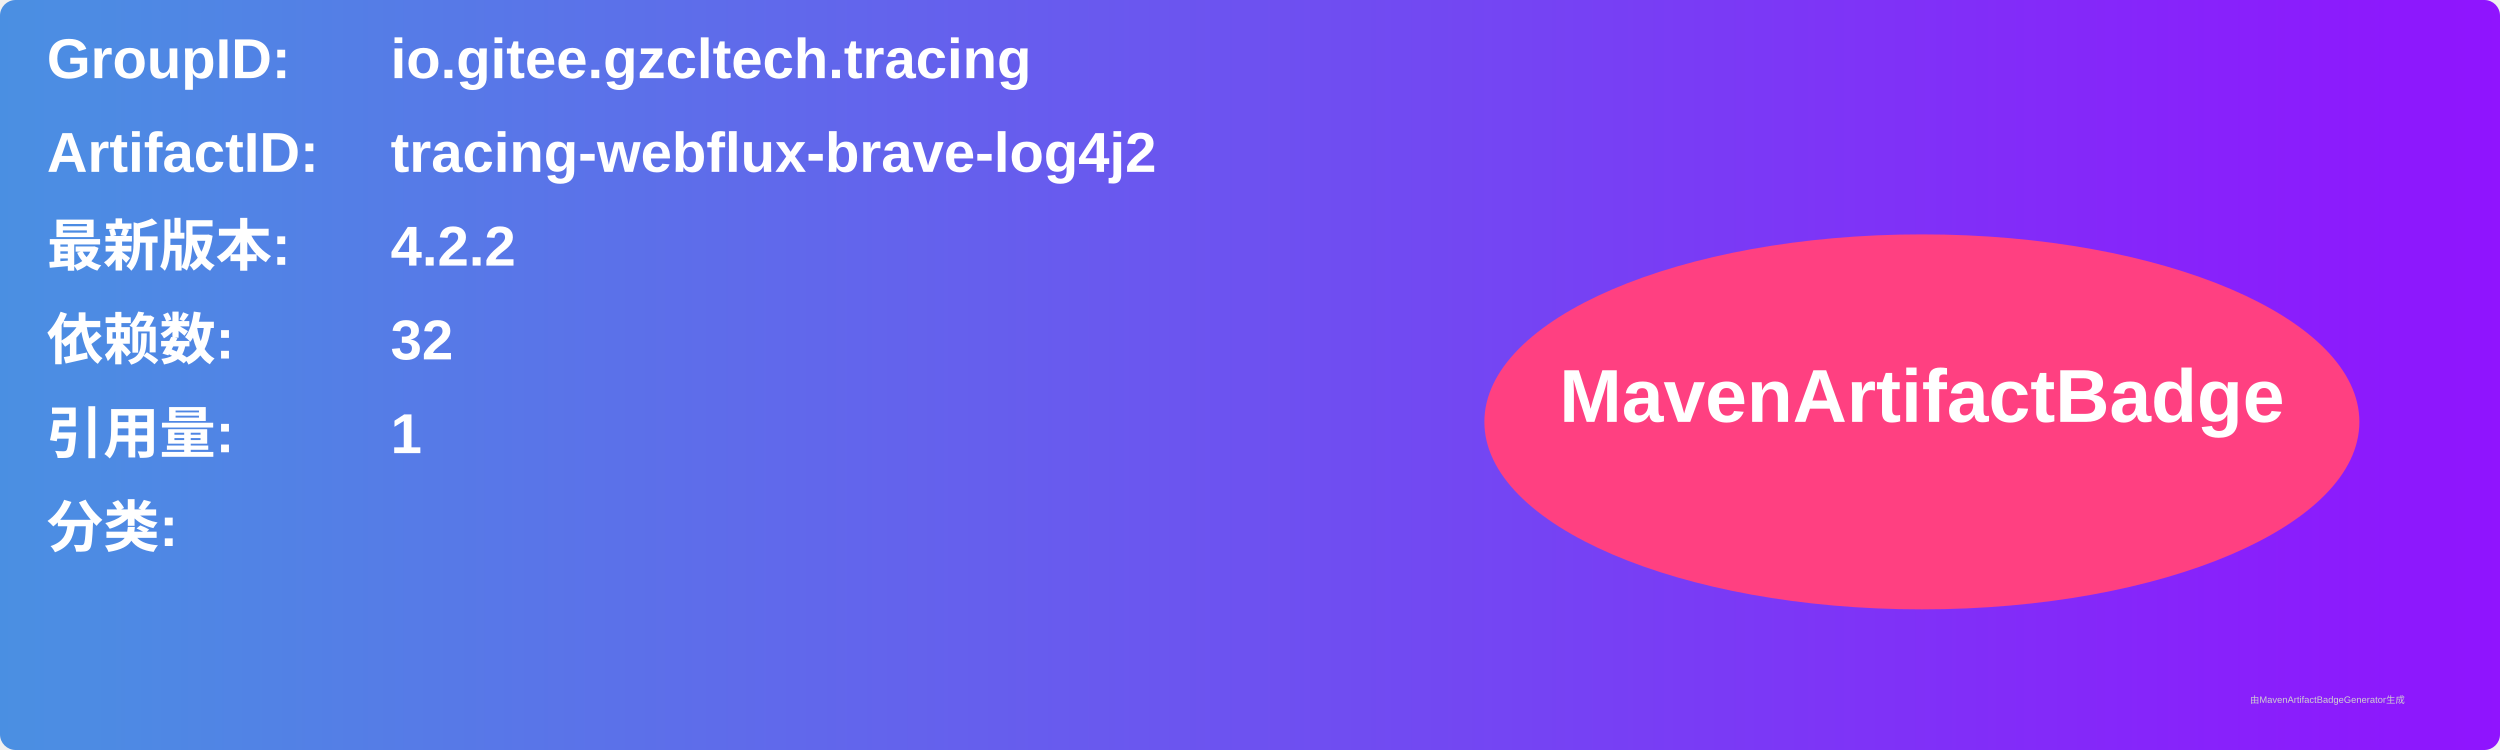
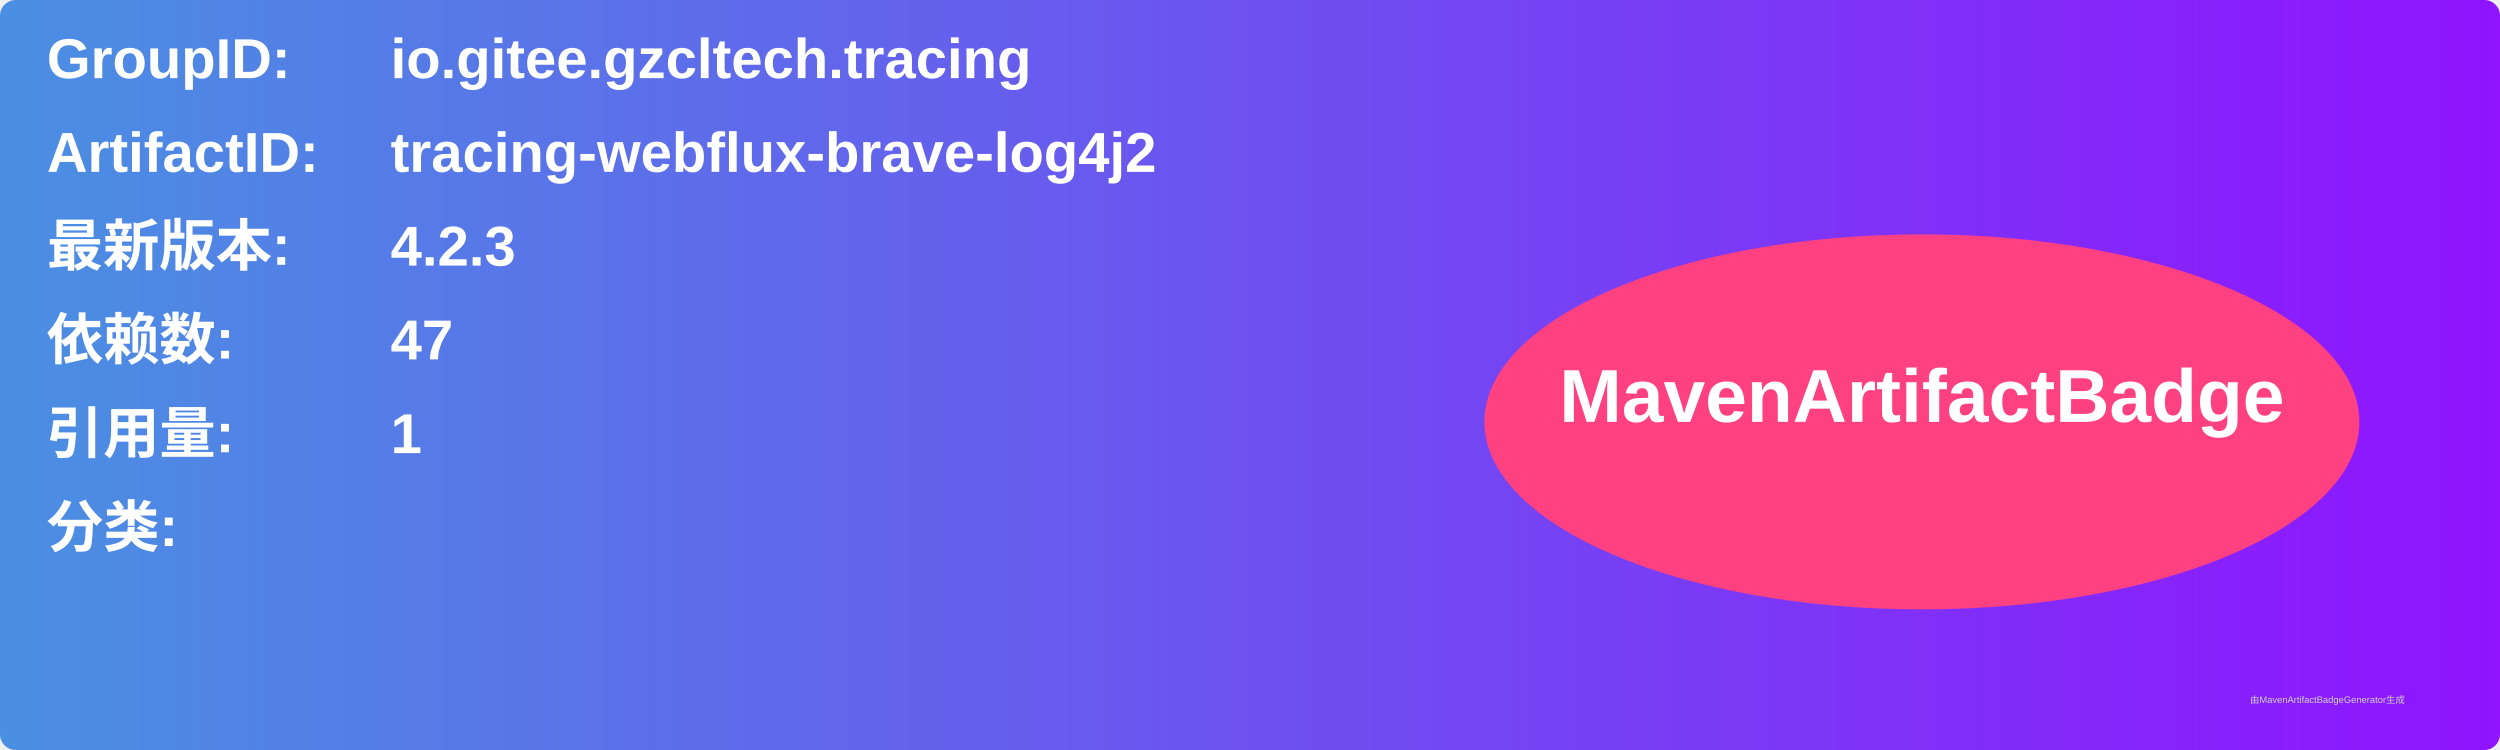
<svg xmlns="http://www.w3.org/2000/svg" width="800" height="240" viewBox="0 0 800 240">
  <linearGradient id="grad" x1="0%" y1="0%" x2="100%" y2="0%">
    <stop offset="0%" stop-color="#4a90e2" />
    <stop offset="100%" stop-color="#9013fe" />
  </linearGradient>
  <rect width="100%" height="100%" rx="5" ry="5" fill="url(#grad)" />
  <g transform="translate(15, 15)">
    <text x="0" y="10" font-family="Arial" font-size="18" fill="white" font-weight="bold" width="260">GroupID:</text>
    <text x="110" y="10" font-family="Arial" font-size="18" fill="white" font-weight="bold" width="460">io.gitee.gzcltech.tracing</text>
    <text x="0" y="40" font-family="Arial" font-size="18" fill="white" font-weight="bold" width="260">ArtifactID:</text>
    <text x="110" y="40" font-family="Arial" font-size="18" fill="white" font-weight="bold" width="460">tracing-webflux-brave-log4j2</text>
    <text x="0" y="70" font-family="Arial" font-size="18" fill="white" font-weight="bold">最新版本:</text>
    <text x="110" y="70" font-family="Arial" font-size="18" fill="white" font-weight="bold">
-       <tspan font-weight="bold">4.2.2</tspan>
+       <tspan font-weight="bold">4.2.3</tspan>
    </text>
    <text x="0" y="100" font-family="Arial" font-size="18" fill="white" font-weight="bold">依赖数: </text>
    <text x="110" y="100" font-family="Arial" font-size="18" fill="white">
-       <tspan font-weight="bold">32</tspan>
+       <tspan font-weight="bold">47</tspan>
    </text>
    <text x="0" y="130" font-family="Arial" font-size="18" fill="white" font-weight="bold">引用量: </text>
    <text x="110" y="130" font-family="Arial" font-size="18" fill="white">
      <tspan font-weight="bold">1</tspan>
    </text>
    <text x="0" y="160" font-family="Arial" font-size="18" fill="white" font-weight="bold">分类:</text>
    <text x="10" y="190" font-family="Arial" font-size="10" fill="white">
      <tspan font-weight="bold" />
    </text>
    <ellipse cx="600" cy="120" rx="140" ry="60" fill="#ff4081" />
    <text x="600" y="120" text-anchor="middle" font-family="Arial" font-size="24" fill="white" font-weight="bold">MavenArtifactBadge</text>
  </g>
  <text x="720" y="225" font-family="Arial" font-size="3" fill="#d0d0d0">由MavenArtifactBadgeGenerator生成</text>
</svg>
